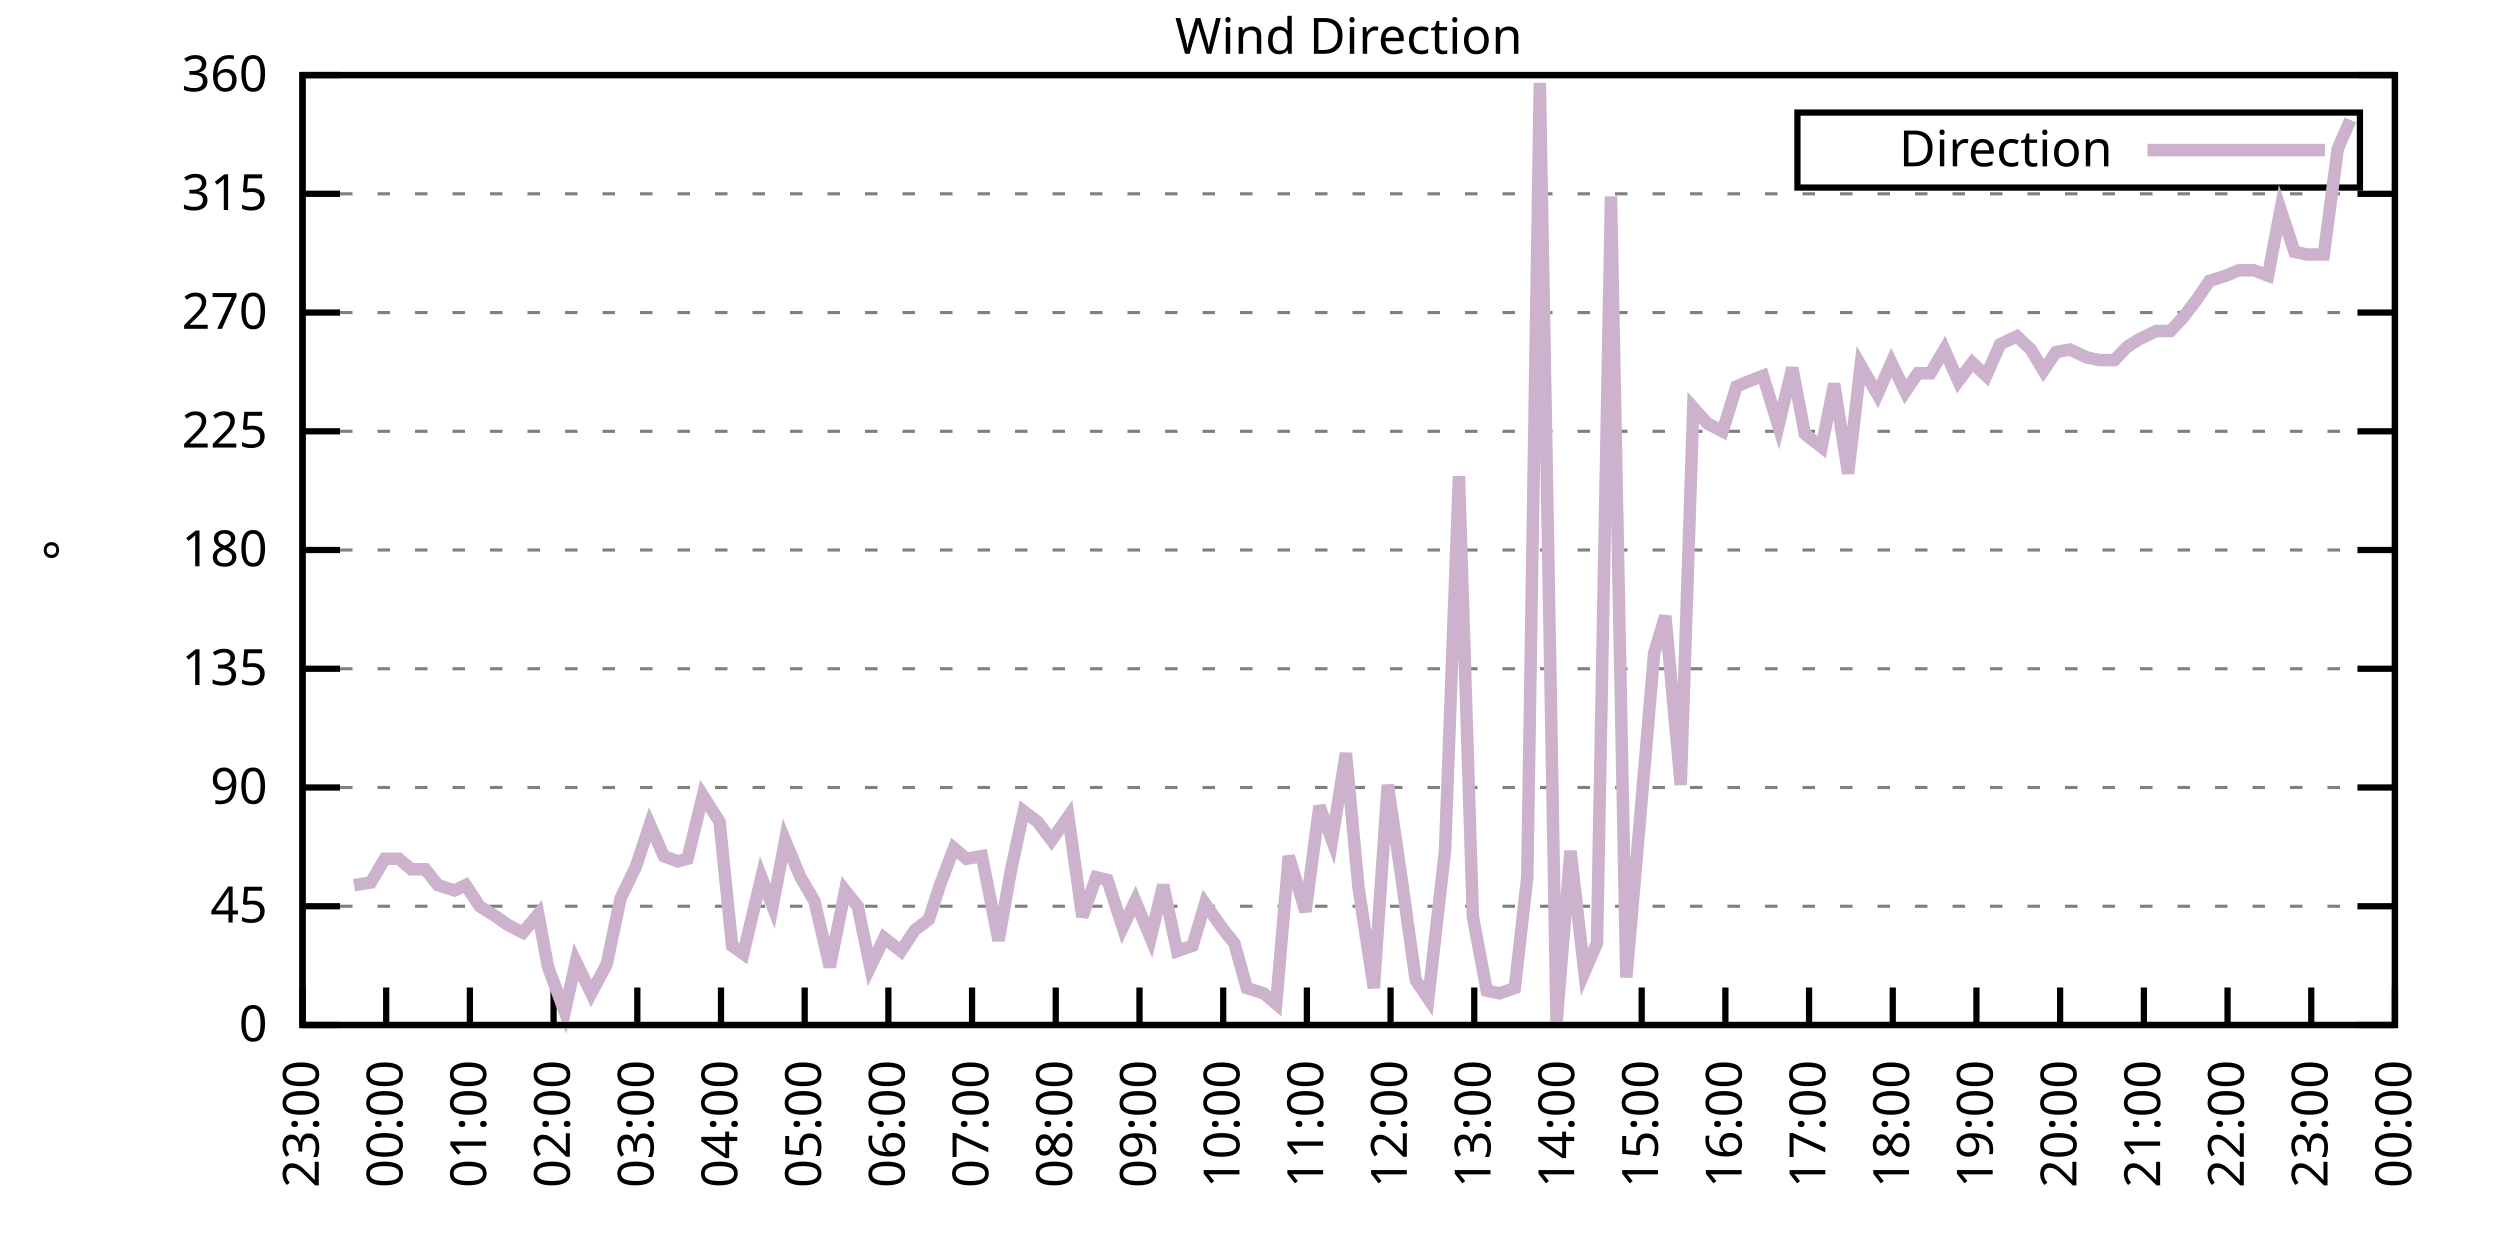
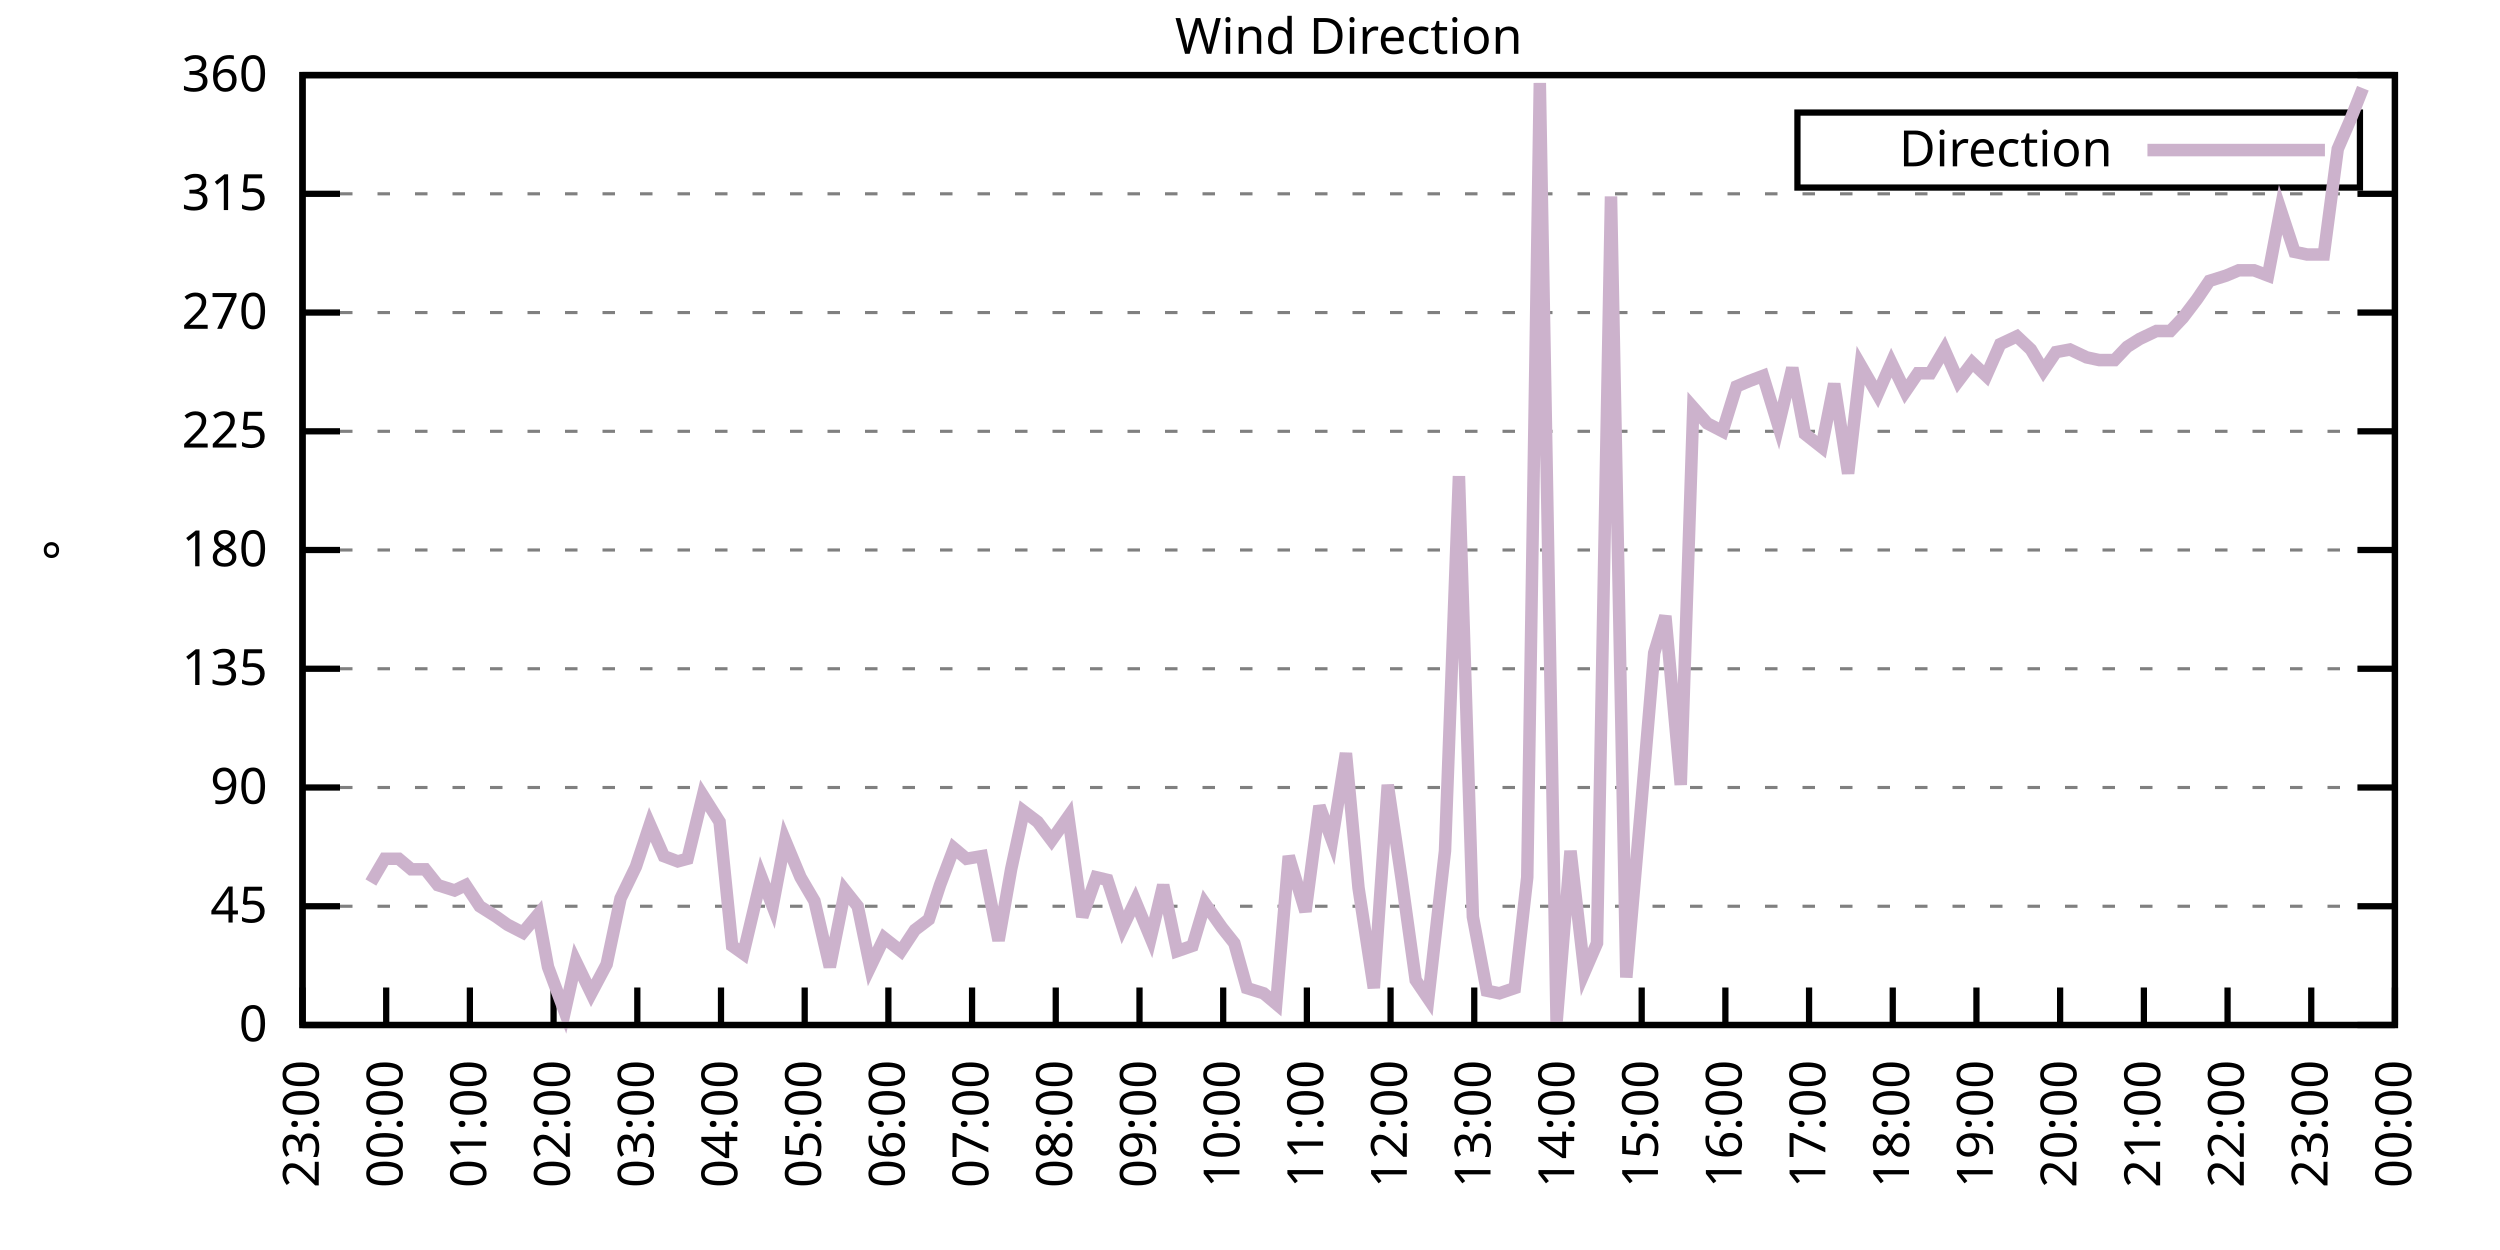
<svg xmlns="http://www.w3.org/2000/svg" xmlns:xlink="http://www.w3.org/1999/xlink" width="400" height="200" viewBox="0 0 400 200">
  <g id="gnuplot_canvas">
    <rect x="0" y="0" width="400" height="200" fill="none" />
    <defs>
      <circle id="gpDot" r="0.5" stroke-width="0.5" stroke="currentColor" />
      <path id="gpPt0" stroke-width="0.333" stroke="currentColor" d="M-1,0 h2 M0,-1 v2" />
      <path id="gpPt1" stroke-width="0.333" stroke="currentColor" d="M-1,-1 L1,1 M1,-1 L-1,1" />
      <path id="gpPt2" stroke-width="0.333" stroke="currentColor" d="M-1,0 L1,0 M0,-1 L0,1 M-1,-1 L1,1 M-1,1 L1,-1" />
      <rect id="gpPt3" stroke-width="0.333" stroke="currentColor" x="-1" y="-1" width="2" height="2" />
      <rect id="gpPt4" stroke-width="0.333" stroke="currentColor" fill="currentColor" x="-1" y="-1" width="2" height="2" />
      <circle id="gpPt5" stroke-width="0.333" stroke="currentColor" cx="0" cy="0" r="1" />
      <use xlink:href="#gpPt5" id="gpPt6" fill="currentColor" stroke="none" />
      <path id="gpPt7" stroke-width="0.333" stroke="currentColor" d="M0,-1.33 L-1.33,0.67 L1.33,0.67 z" />
      <use xlink:href="#gpPt7" id="gpPt8" fill="currentColor" stroke="none" />
      <use xlink:href="#gpPt7" id="gpPt9" stroke="currentColor" transform="rotate(180)" />
      <use xlink:href="#gpPt9" id="gpPt10" fill="currentColor" stroke="none" />
      <use xlink:href="#gpPt3" id="gpPt11" stroke="currentColor" transform="rotate(45)" />
      <use xlink:href="#gpPt11" id="gpPt12" fill="currentColor" stroke="none" />
      <path id="gpPt13" stroke-width="0.333" stroke="currentColor" d="M0,1.330 L1.265,0.411 L0.782,-1.067 L-0.782,-1.076 L-1.265,0.411 z" />
      <use xlink:href="#gpPt13" id="gpPt14" fill="currentColor" stroke="none" />
      <filter id="textbox" filterUnits="objectBoundingBox" x="0" y="0" height="1" width="1">
        <feFlood flood-color="white" flood-opacity="1" result="bgnd" />
        <feComposite in="SourceGraphic" in2="bgnd" operator="atop" />
      </filter>
      <filter id="greybox" filterUnits="objectBoundingBox" x="0" y="0" height="1" width="1">
        <feFlood flood-color="lightgrey" flood-opacity="1" result="grey" />
        <feComposite in="SourceGraphic" in2="grey" operator="atop" />
      </filter>
    </defs>
    <g fill="none" color="white" stroke="currentColor" stroke-width="1.00" stroke-linecap="butt" stroke-linejoin="miter">
</g>
    <g fill="none" color="black" stroke="currentColor" stroke-width="1.00" stroke-linecap="butt" stroke-linejoin="miter">
      <g stroke="none" shape-rendering="crispEdges">
        <polygon fill="rgb(255, 255, 255)" points="48.40,164.00 383.18,164.00 383.18,12.02 48.40,12.02 " />
      </g>
    </g>
    <g fill="none" color="black" stroke="currentColor" stroke-width="1.00" stroke-linecap="butt" stroke-linejoin="miter">
</g>
    <g fill="none" color="black" stroke="black" stroke-width="0.50" stroke-linecap="butt" stroke-linejoin="miter">
</g>
    <g fill="none" color="gray" stroke="currentColor" stroke-width="0.50" stroke-linecap="butt" stroke-linejoin="miter">
      <path stroke="gray" stroke-dasharray="2,4" class="gridline" d="M48.40,164.00 L383.19,164.00  " />
    </g>
    <g fill="none" color="gray" stroke="gray" stroke-width="1.00" stroke-linecap="butt" stroke-linejoin="miter">
</g>
    <g fill="none" color="black" stroke="currentColor" stroke-width="1.00" stroke-linecap="butt" stroke-linejoin="miter">
      <path stroke="black" d="M48.40,164.00 L54.40,164.00 M383.19,164.00 L377.19,164.00  " />
      <g transform="translate(42.80,166.60)" stroke="none" fill="black" font-family="Sans" font-size="8.00" text-anchor="end">
        <text>
          <tspan font-family="Sans"> 0</tspan>
        </text>
      </g>
    </g>
    <g fill="none" color="black" stroke="currentColor" stroke-width="1.00" stroke-linecap="butt" stroke-linejoin="miter">
</g>
    <g fill="none" color="black" stroke="black" stroke-width="0.50" stroke-linecap="butt" stroke-linejoin="miter">
</g>
    <g fill="none" color="gray" stroke="currentColor" stroke-width="0.50" stroke-linecap="butt" stroke-linejoin="miter">
      <path stroke="gray" stroke-dasharray="2,4" class="gridline" d="M48.40,145.00 L383.19,145.00  " />
    </g>
    <g fill="none" color="gray" stroke="gray" stroke-width="1.00" stroke-linecap="butt" stroke-linejoin="miter">
</g>
    <g fill="none" color="black" stroke="currentColor" stroke-width="1.00" stroke-linecap="butt" stroke-linejoin="miter">
      <path stroke="black" d="M48.40,145.00 L54.40,145.00 M383.19,145.00 L377.19,145.00  " />
      <g transform="translate(42.80,147.60)" stroke="none" fill="black" font-family="Sans" font-size="8.00" text-anchor="end">
        <text>
          <tspan font-family="Sans"> 45</tspan>
        </text>
      </g>
    </g>
    <g fill="none" color="black" stroke="currentColor" stroke-width="1.00" stroke-linecap="butt" stroke-linejoin="miter">
</g>
    <g fill="none" color="black" stroke="black" stroke-width="0.50" stroke-linecap="butt" stroke-linejoin="miter">
</g>
    <g fill="none" color="gray" stroke="currentColor" stroke-width="0.50" stroke-linecap="butt" stroke-linejoin="miter">
      <path stroke="gray" stroke-dasharray="2,4" class="gridline" d="M48.40,126.00 L383.19,126.00  " />
    </g>
    <g fill="none" color="gray" stroke="gray" stroke-width="1.00" stroke-linecap="butt" stroke-linejoin="miter">
</g>
    <g fill="none" color="black" stroke="currentColor" stroke-width="1.00" stroke-linecap="butt" stroke-linejoin="miter">
      <path stroke="black" d="M48.40,126.00 L54.40,126.00 M383.19,126.00 L377.19,126.00  " />
      <g transform="translate(42.80,128.60)" stroke="none" fill="black" font-family="Sans" font-size="8.00" text-anchor="end">
        <text>
          <tspan font-family="Sans"> 90</tspan>
        </text>
      </g>
    </g>
    <g fill="none" color="black" stroke="currentColor" stroke-width="1.00" stroke-linecap="butt" stroke-linejoin="miter">
</g>
    <g fill="none" color="black" stroke="black" stroke-width="0.50" stroke-linecap="butt" stroke-linejoin="miter">
</g>
    <g fill="none" color="gray" stroke="currentColor" stroke-width="0.50" stroke-linecap="butt" stroke-linejoin="miter">
      <path stroke="gray" stroke-dasharray="2,4" class="gridline" d="M48.40,107.00 L383.19,107.00  " />
    </g>
    <g fill="none" color="gray" stroke="gray" stroke-width="1.00" stroke-linecap="butt" stroke-linejoin="miter">
</g>
    <g fill="none" color="black" stroke="currentColor" stroke-width="1.00" stroke-linecap="butt" stroke-linejoin="miter">
      <path stroke="black" d="M48.40,107.00 L54.40,107.00 M383.19,107.00 L377.19,107.00  " />
      <g transform="translate(42.80,109.60)" stroke="none" fill="black" font-family="Sans" font-size="8.00" text-anchor="end">
        <text>
          <tspan font-family="Sans"> 135</tspan>
        </text>
      </g>
    </g>
    <g fill="none" color="black" stroke="currentColor" stroke-width="1.00" stroke-linecap="butt" stroke-linejoin="miter">
</g>
    <g fill="none" color="black" stroke="black" stroke-width="0.50" stroke-linecap="butt" stroke-linejoin="miter">
</g>
    <g fill="none" color="gray" stroke="currentColor" stroke-width="0.50" stroke-linecap="butt" stroke-linejoin="miter">
      <path stroke="gray" stroke-dasharray="2,4" class="gridline" d="M48.40,88.00 L383.19,88.00  " />
    </g>
    <g fill="none" color="gray" stroke="gray" stroke-width="1.00" stroke-linecap="butt" stroke-linejoin="miter">
</g>
    <g fill="none" color="black" stroke="currentColor" stroke-width="1.00" stroke-linecap="butt" stroke-linejoin="miter">
      <path stroke="black" d="M48.40,88.00 L54.40,88.00 M383.19,88.00 L377.19,88.00  " />
      <g transform="translate(42.80,90.60)" stroke="none" fill="black" font-family="Sans" font-size="8.00" text-anchor="end">
        <text>
          <tspan font-family="Sans"> 180</tspan>
        </text>
      </g>
    </g>
    <g fill="none" color="black" stroke="currentColor" stroke-width="1.00" stroke-linecap="butt" stroke-linejoin="miter">
</g>
    <g fill="none" color="black" stroke="black" stroke-width="0.50" stroke-linecap="butt" stroke-linejoin="miter">
</g>
    <g fill="none" color="gray" stroke="currentColor" stroke-width="0.50" stroke-linecap="butt" stroke-linejoin="miter">
      <path stroke="gray" stroke-dasharray="2,4" class="gridline" d="M48.40,69.01 L383.19,69.01  " />
    </g>
    <g fill="none" color="gray" stroke="gray" stroke-width="1.00" stroke-linecap="butt" stroke-linejoin="miter">
</g>
    <g fill="none" color="black" stroke="currentColor" stroke-width="1.00" stroke-linecap="butt" stroke-linejoin="miter">
      <path stroke="black" d="M48.40,69.01 L54.40,69.01 M383.19,69.01 L377.19,69.01  " />
      <g transform="translate(42.80,71.61)" stroke="none" fill="black" font-family="Sans" font-size="8.00" text-anchor="end">
        <text>
          <tspan font-family="Sans"> 225</tspan>
        </text>
      </g>
    </g>
    <g fill="none" color="black" stroke="currentColor" stroke-width="1.00" stroke-linecap="butt" stroke-linejoin="miter">
</g>
    <g fill="none" color="black" stroke="black" stroke-width="0.50" stroke-linecap="butt" stroke-linejoin="miter">
</g>
    <g fill="none" color="gray" stroke="currentColor" stroke-width="0.50" stroke-linecap="butt" stroke-linejoin="miter">
      <path stroke="gray" stroke-dasharray="2,4" class="gridline" d="M48.40,50.01 L383.19,50.01  " />
    </g>
    <g fill="none" color="gray" stroke="gray" stroke-width="1.00" stroke-linecap="butt" stroke-linejoin="miter">
</g>
    <g fill="none" color="black" stroke="currentColor" stroke-width="1.00" stroke-linecap="butt" stroke-linejoin="miter">
      <path stroke="black" d="M48.40,50.01 L54.40,50.01 M383.19,50.01 L377.19,50.01  " />
      <g transform="translate(42.80,52.61)" stroke="none" fill="black" font-family="Sans" font-size="8.00" text-anchor="end">
        <text>
          <tspan font-family="Sans"> 270</tspan>
        </text>
      </g>
    </g>
    <g fill="none" color="black" stroke="currentColor" stroke-width="1.00" stroke-linecap="butt" stroke-linejoin="miter">
</g>
    <g fill="none" color="black" stroke="black" stroke-width="0.50" stroke-linecap="butt" stroke-linejoin="miter">
</g>
    <g fill="none" color="gray" stroke="currentColor" stroke-width="0.50" stroke-linecap="butt" stroke-linejoin="miter">
      <path stroke="gray" stroke-dasharray="2,4" class="gridline" d="M48.40,31.01 L383.19,31.01  " />
    </g>
    <g fill="none" color="gray" stroke="gray" stroke-width="1.00" stroke-linecap="butt" stroke-linejoin="miter">
</g>
    <g fill="none" color="black" stroke="currentColor" stroke-width="1.00" stroke-linecap="butt" stroke-linejoin="miter">
      <path stroke="black" d="M48.40,31.01 L54.40,31.01 M383.19,31.01 L377.19,31.01  " />
      <g transform="translate(42.80,33.61)" stroke="none" fill="black" font-family="Sans" font-size="8.00" text-anchor="end">
        <text>
          <tspan font-family="Sans"> 315</tspan>
        </text>
      </g>
    </g>
    <g fill="none" color="black" stroke="currentColor" stroke-width="1.00" stroke-linecap="butt" stroke-linejoin="miter">
</g>
    <g fill="none" color="black" stroke="black" stroke-width="0.50" stroke-linecap="butt" stroke-linejoin="miter">
</g>
    <g fill="none" color="gray" stroke="currentColor" stroke-width="0.50" stroke-linecap="butt" stroke-linejoin="miter">
      <path stroke="gray" stroke-dasharray="2,4" class="gridline" d="M48.40,12.01 L383.19,12.01  " />
    </g>
    <g fill="none" color="gray" stroke="gray" stroke-width="1.00" stroke-linecap="butt" stroke-linejoin="miter">
</g>
    <g fill="none" color="black" stroke="currentColor" stroke-width="1.00" stroke-linecap="butt" stroke-linejoin="miter">
      <path stroke="black" d="M48.40,12.01 L54.40,12.01 M383.19,12.01 L377.19,12.01  " />
      <g transform="translate(42.80,14.61)" stroke="none" fill="black" font-family="Sans" font-size="8.00" text-anchor="end">
        <text>
          <tspan font-family="Sans"> 360</tspan>
        </text>
      </g>
    </g>
    <g fill="none" color="black" stroke="currentColor" stroke-width="1.00" stroke-linecap="butt" stroke-linejoin="miter">
      <path stroke="black" d="M48.40,164.00 L48.40,158.00  " />
      <g transform="translate(51.00,169.60) rotate(270.00)" stroke="none" fill="black" font-family="Sans" font-size="8.00" text-anchor="end">
        <text>
          <tspan font-family="Sans">23:00</tspan>
        </text>
      </g>
    </g>
    <g fill="none" color="black" stroke="currentColor" stroke-width="1.00" stroke-linecap="butt" stroke-linejoin="miter">
      <path stroke="black" d="M61.79,164.00 L61.79,158.00  " />
      <g transform="translate(64.39,169.60) rotate(270.00)" stroke="none" fill="black" font-family="Sans" font-size="8.00" text-anchor="end">
        <text>
          <tspan font-family="Sans">00:00</tspan>
        </text>
      </g>
    </g>
    <g fill="none" color="black" stroke="currentColor" stroke-width="1.00" stroke-linecap="butt" stroke-linejoin="miter">
      <path stroke="black" d="M75.18,164.00 L75.18,158.00  " />
      <g transform="translate(77.78,169.60) rotate(270.00)" stroke="none" fill="black" font-family="Sans" font-size="8.00" text-anchor="end">
        <text>
          <tspan font-family="Sans">01:00</tspan>
        </text>
      </g>
    </g>
    <g fill="none" color="black" stroke="currentColor" stroke-width="1.00" stroke-linecap="butt" stroke-linejoin="miter">
      <path stroke="black" d="M88.57,164.00 L88.57,158.00  " />
      <g transform="translate(91.17,169.60) rotate(270.00)" stroke="none" fill="black" font-family="Sans" font-size="8.00" text-anchor="end">
        <text>
          <tspan font-family="Sans">02:00</tspan>
        </text>
      </g>
    </g>
    <g fill="none" color="black" stroke="currentColor" stroke-width="1.00" stroke-linecap="butt" stroke-linejoin="miter">
      <path stroke="black" d="M101.97,164.00 L101.97,158.00  " />
      <g transform="translate(104.57,169.60) rotate(270.00)" stroke="none" fill="black" font-family="Sans" font-size="8.00" text-anchor="end">
        <text>
          <tspan font-family="Sans">03:00</tspan>
        </text>
      </g>
    </g>
    <g fill="none" color="black" stroke="currentColor" stroke-width="1.00" stroke-linecap="butt" stroke-linejoin="miter">
      <path stroke="black" d="M115.36,164.00 L115.36,158.00  " />
      <g transform="translate(117.96,169.60) rotate(270.00)" stroke="none" fill="black" font-family="Sans" font-size="8.00" text-anchor="end">
        <text>
          <tspan font-family="Sans">04:00</tspan>
        </text>
      </g>
    </g>
    <g fill="none" color="black" stroke="currentColor" stroke-width="1.00" stroke-linecap="butt" stroke-linejoin="miter">
      <path stroke="black" d="M128.75,164.00 L128.75,158.00  " />
      <g transform="translate(131.35,169.60) rotate(270.00)" stroke="none" fill="black" font-family="Sans" font-size="8.00" text-anchor="end">
        <text>
          <tspan font-family="Sans">05:00</tspan>
        </text>
      </g>
    </g>
    <g fill="none" color="black" stroke="currentColor" stroke-width="1.00" stroke-linecap="butt" stroke-linejoin="miter">
      <path stroke="black" d="M142.14,164.00 L142.14,158.00  " />
      <g transform="translate(144.74,169.60) rotate(270.00)" stroke="none" fill="black" font-family="Sans" font-size="8.00" text-anchor="end">
        <text>
          <tspan font-family="Sans">06:00</tspan>
        </text>
      </g>
    </g>
    <g fill="none" color="black" stroke="currentColor" stroke-width="1.00" stroke-linecap="butt" stroke-linejoin="miter">
      <path stroke="black" d="M155.53,164.00 L155.53,158.00  " />
      <g transform="translate(158.13,169.60) rotate(270.00)" stroke="none" fill="black" font-family="Sans" font-size="8.00" text-anchor="end">
        <text>
          <tspan font-family="Sans">07:00</tspan>
        </text>
      </g>
    </g>
    <g fill="none" color="black" stroke="currentColor" stroke-width="1.00" stroke-linecap="butt" stroke-linejoin="miter">
      <path stroke="black" d="M168.92,164.00 L168.92,158.00  " />
      <g transform="translate(171.52,169.60) rotate(270.00)" stroke="none" fill="black" font-family="Sans" font-size="8.00" text-anchor="end">
        <text>
          <tspan font-family="Sans">08:00</tspan>
        </text>
      </g>
    </g>
    <g fill="none" color="black" stroke="currentColor" stroke-width="1.00" stroke-linecap="butt" stroke-linejoin="miter">
      <path stroke="black" d="M182.32,164.00 L182.32,158.00  " />
      <g transform="translate(184.92,169.60) rotate(270.00)" stroke="none" fill="black" font-family="Sans" font-size="8.00" text-anchor="end">
        <text>
          <tspan font-family="Sans">09:00</tspan>
        </text>
      </g>
    </g>
    <g fill="none" color="black" stroke="currentColor" stroke-width="1.00" stroke-linecap="butt" stroke-linejoin="miter">
      <path stroke="black" d="M195.71,164.00 L195.71,158.00  " />
      <g transform="translate(198.31,169.60) rotate(270.00)" stroke="none" fill="black" font-family="Sans" font-size="8.00" text-anchor="end">
        <text>
          <tspan font-family="Sans">10:00</tspan>
        </text>
      </g>
    </g>
    <g fill="none" color="black" stroke="currentColor" stroke-width="1.00" stroke-linecap="butt" stroke-linejoin="miter">
      <path stroke="black" d="M209.10,164.00 L209.10,158.00  " />
      <g transform="translate(211.70,169.60) rotate(270.00)" stroke="none" fill="black" font-family="Sans" font-size="8.00" text-anchor="end">
        <text>
          <tspan font-family="Sans">11:00</tspan>
        </text>
      </g>
    </g>
    <g fill="none" color="black" stroke="currentColor" stroke-width="1.00" stroke-linecap="butt" stroke-linejoin="miter">
      <path stroke="black" d="M222.49,164.00 L222.49,158.00  " />
      <g transform="translate(225.09,169.60) rotate(270.00)" stroke="none" fill="black" font-family="Sans" font-size="8.00" text-anchor="end">
        <text>
          <tspan font-family="Sans">12:00</tspan>
        </text>
      </g>
    </g>
    <g fill="none" color="black" stroke="currentColor" stroke-width="1.00" stroke-linecap="butt" stroke-linejoin="miter">
      <path stroke="black" d="M235.88,164.00 L235.88,158.00  " />
      <g transform="translate(238.48,169.60) rotate(270.00)" stroke="none" fill="black" font-family="Sans" font-size="8.00" text-anchor="end">
        <text>
          <tspan font-family="Sans">13:00</tspan>
        </text>
      </g>
    </g>
    <g fill="none" color="black" stroke="currentColor" stroke-width="1.00" stroke-linecap="butt" stroke-linejoin="miter">
      <path stroke="black" d="M249.27,164.00 L249.27,158.00  " />
      <g transform="translate(251.87,169.60) rotate(270.00)" stroke="none" fill="black" font-family="Sans" font-size="8.00" text-anchor="end">
        <text>
          <tspan font-family="Sans">14:00</tspan>
        </text>
      </g>
    </g>
    <g fill="none" color="black" stroke="currentColor" stroke-width="1.00" stroke-linecap="butt" stroke-linejoin="miter">
      <path stroke="black" d="M262.67,164.00 L262.67,158.00  " />
      <g transform="translate(265.27,169.60) rotate(270.00)" stroke="none" fill="black" font-family="Sans" font-size="8.00" text-anchor="end">
        <text>
          <tspan font-family="Sans">15:00</tspan>
        </text>
      </g>
    </g>
    <g fill="none" color="black" stroke="currentColor" stroke-width="1.00" stroke-linecap="butt" stroke-linejoin="miter">
      <path stroke="black" d="M276.06,164.00 L276.06,158.00  " />
      <g transform="translate(278.66,169.60) rotate(270.00)" stroke="none" fill="black" font-family="Sans" font-size="8.00" text-anchor="end">
        <text>
          <tspan font-family="Sans">16:00</tspan>
        </text>
      </g>
    </g>
    <g fill="none" color="black" stroke="currentColor" stroke-width="1.00" stroke-linecap="butt" stroke-linejoin="miter">
      <path stroke="black" d="M289.45,164.00 L289.45,158.00  " />
      <g transform="translate(292.05,169.60) rotate(270.00)" stroke="none" fill="black" font-family="Sans" font-size="8.00" text-anchor="end">
        <text>
          <tspan font-family="Sans">17:00</tspan>
        </text>
      </g>
    </g>
    <g fill="none" color="black" stroke="currentColor" stroke-width="1.00" stroke-linecap="butt" stroke-linejoin="miter">
      <path stroke="black" d="M302.84,164.00 L302.84,158.00  " />
      <g transform="translate(305.44,169.60) rotate(270.00)" stroke="none" fill="black" font-family="Sans" font-size="8.00" text-anchor="end">
        <text>
          <tspan font-family="Sans">18:00</tspan>
        </text>
      </g>
    </g>
    <g fill="none" color="black" stroke="currentColor" stroke-width="1.00" stroke-linecap="butt" stroke-linejoin="miter">
      <path stroke="black" d="M316.23,164.00 L316.23,158.00  " />
      <g transform="translate(318.83,169.60) rotate(270.00)" stroke="none" fill="black" font-family="Sans" font-size="8.00" text-anchor="end">
        <text>
          <tspan font-family="Sans">19:00</tspan>
        </text>
      </g>
    </g>
    <g fill="none" color="black" stroke="currentColor" stroke-width="1.00" stroke-linecap="butt" stroke-linejoin="miter">
      <path stroke="black" d="M329.62,164.00 L329.62,158.00  " />
      <g transform="translate(332.22,169.60) rotate(270.00)" stroke="none" fill="black" font-family="Sans" font-size="8.00" text-anchor="end">
        <text>
          <tspan font-family="Sans">20:00</tspan>
        </text>
      </g>
    </g>
    <g fill="none" color="black" stroke="currentColor" stroke-width="1.00" stroke-linecap="butt" stroke-linejoin="miter">
      <path stroke="black" d="M343.02,164.00 L343.02,158.00  " />
      <g transform="translate(345.62,169.60) rotate(270.00)" stroke="none" fill="black" font-family="Sans" font-size="8.00" text-anchor="end">
        <text>
          <tspan font-family="Sans">21:00</tspan>
        </text>
      </g>
    </g>
    <g fill="none" color="black" stroke="currentColor" stroke-width="1.00" stroke-linecap="butt" stroke-linejoin="miter">
      <path stroke="black" d="M356.41,164.00 L356.41,158.00  " />
      <g transform="translate(359.01,169.60) rotate(270.00)" stroke="none" fill="black" font-family="Sans" font-size="8.00" text-anchor="end">
        <text>
          <tspan font-family="Sans">22:00</tspan>
        </text>
      </g>
    </g>
    <g fill="none" color="black" stroke="currentColor" stroke-width="1.00" stroke-linecap="butt" stroke-linejoin="miter">
      <path stroke="black" d="M369.80,164.00 L369.80,158.00  " />
      <g transform="translate(372.40,169.60) rotate(270.00)" stroke="none" fill="black" font-family="Sans" font-size="8.00" text-anchor="end">
        <text>
          <tspan font-family="Sans">23:00</tspan>
        </text>
      </g>
    </g>
    <g fill="none" color="black" stroke="currentColor" stroke-width="1.00" stroke-linecap="butt" stroke-linejoin="miter">
      <path stroke="black" d="M383.19,164.00 L383.19,158.00  " />
      <g transform="translate(385.79,169.60) rotate(270.00)" stroke="none" fill="black" font-family="Sans" font-size="8.00" text-anchor="end">
        <text>
          <tspan font-family="Sans">00:00</tspan>
        </text>
      </g>
    </g>
    <g fill="none" color="black" stroke="currentColor" stroke-width="1.00" stroke-linecap="butt" stroke-linejoin="miter">
</g>
    <g fill="none" color="black" stroke="currentColor" stroke-width="1.00" stroke-linecap="butt" stroke-linejoin="miter">
      <path stroke="black" d="M48.40,12.01 L48.40,164.00 L383.19,164.00 L383.19,12.01 L48.40,12.01 Z  " />
    </g>
    <g fill="none" color="black" stroke="currentColor" stroke-width="1.00" stroke-linecap="butt" stroke-linejoin="miter">
</g>
    <g fill="none" color="black" stroke="currentColor" stroke-width="1.00" stroke-linecap="butt" stroke-linejoin="miter">
      <path stroke="black" d="M287.59,30.01 L287.59,18.01 L377.59,18.01 L377.59,30.01 L287.59,30.01 Z  " />
    </g>
    <g id="Wind_direction_plot_1">
      <g fill="none" color="white" stroke="black" stroke-width="2.00" stroke-linecap="butt" stroke-linejoin="miter">
</g>
      <g fill="none" color="black" stroke="currentColor" stroke-width="2.00" stroke-linecap="butt" stroke-linejoin="miter">
        <g transform="translate(337.99,26.61)" stroke="none" fill="black" font-family="Sans" font-size="8.00" text-anchor="end">
          <text>
            <tspan font-family="Sans">Direction</tspan>
          </text>
        </g>
      </g>
      <g fill="none" color="black" stroke="currentColor" stroke-width="2.00" stroke-linecap="butt" stroke-linejoin="miter">
-         <path stroke="rgb(204, 178, 204)" d="M343.59,24.01 L371.99,24.01 M56.66,141.62 L59.34,141.20 L61.57,137.40 L63.80,137.40 L65.81,139.09 L68.04,139.09   L70.05,141.62 L72.73,142.47 L74.51,141.62 L76.75,145.00 L79.42,146.69 L81.21,147.96 L83.66,149.22 L86.12,146.27   L87.68,154.71 L90.36,161.89 L92.15,153.87 L94.60,158.93 L97.06,154.29 L99.29,143.73 L101.74,138.67 L103.98,131.91   L106.21,136.98 L108.44,137.82 L110.00,137.40 L112.46,127.27 L115.13,131.49 L117.14,151.33 L118.93,152.60 L121.83,140.36   L123.62,145.00 L125.62,134.45 L128.08,140.36 L130.31,144.16 L132.77,154.71 L135.22,142.47 L137.23,145.00 L139.24,154.71   L141.47,150.07 L144.15,152.18 L146.38,148.80 L148.61,147.11 L150.40,141.62 L152.63,135.71 L154.64,137.40 L157.10,136.98   L159.77,150.49 L161.78,139.09 L163.79,129.80 L166.02,131.49 L168.25,134.45 L170.93,130.65 L173.17,146.69 L175.40,140.36   L177.18,140.78 L179.64,148.38 L181.65,144.16 L184.10,150.07 L186.11,141.62 L188.34,152.18 L190.80,151.33 L192.81,144.58   L195.48,148.38 L197.49,150.91 L199.50,158.09 L202.18,158.93 L204.19,160.62 L206.20,136.98 L208.88,145.85 L211.11,128.96   L213.12,134.45 L215.35,120.51 L217.36,142.05 L219.81,158.09 L222.04,125.58 L224.28,140.78 L226.51,156.82 L228.52,159.78   L231.20,136.14 L233.43,76.18 L235.66,146.69 L237.89,158.51 L239.90,158.93 L242.36,158.09 L244.36,140.36 L246.37,13.28   L249.05,163.58 L251.28,136.14 L253.51,155.56 L255.52,150.91 L257.76,31.43 L260.21,156.40 L262.44,130.65 L264.67,104.47   L266.46,98.56 L268.92,125.58 L270.92,65.21 L273.16,67.74 L275.61,69.01 L277.84,61.83 L279.85,60.98 L282.08,60.14   L284.54,68.16 L286.77,58.87 L288.78,69.43 L291.46,71.54 L293.47,61.41 L295.70,75.76 L297.71,58.45 L300.39,63.10   L302.62,58.03 L304.85,62.67 L306.86,59.72 L308.87,59.72 L311.10,55.92 L313.33,60.98 L315.56,58.03 L317.79,60.14   L320.03,55.07 L322.70,53.81 L324.94,55.92 L326.95,59.30 L328.95,56.34 L331.19,55.92 L333.86,57.18 L335.87,57.61   L338.33,57.61 L340.34,55.50 L342.35,54.23 L345.02,52.96 L347.26,52.96 L349.26,50.85 L351.50,47.90 L353.51,44.94   L356.18,44.10 L358.19,43.25 L360.65,43.25 L362.88,44.10 L364.89,33.54 L367.12,40.30 L369.13,40.72 L371.81,40.72   L374.04,23.83 L376.05,19.19  " />
+         <path stroke="rgb(204, 178, 204)" d="M343.59,24.01 L371.99,24.01 M59.34,141.20 L61.57,137.40 L63.80,137.40 L65.81,139.09 L68.04,139.09 L70.05,141.62   L72.73,142.47 L74.51,141.62 L76.75,145.00 L79.42,146.69 L81.21,147.96 L83.66,149.22 L86.12,146.27 L87.68,154.71   L90.36,161.89 L92.15,153.87 L94.60,158.93 L97.06,154.29 L99.29,143.73 L101.74,138.67 L103.98,131.91 L106.21,136.98   L108.44,137.82 L110.00,137.40 L112.46,127.27 L115.13,131.49 L117.14,151.33 L118.93,152.60 L121.83,140.36 L123.62,145.00   L125.62,134.45 L128.08,140.36 L130.31,144.16 L132.77,154.71 L135.22,142.47 L137.23,145.00 L139.24,154.71 L141.47,150.07   L144.15,152.18 L146.38,148.80 L148.61,147.11 L150.40,141.62 L152.63,135.71 L154.64,137.40 L157.10,136.98 L159.77,150.49   L161.78,139.09 L163.79,129.80 L166.02,131.49 L168.25,134.45 L170.93,130.65 L173.17,146.69 L175.40,140.36 L177.18,140.78   L179.64,148.38 L181.65,144.16 L184.10,150.07 L186.11,141.62 L188.34,152.18 L190.80,151.33 L192.81,144.58 L195.48,148.38   L197.49,150.91 L199.50,158.09 L202.18,158.93 L204.19,160.62 L206.20,136.98 L208.88,145.85 L211.11,128.96 L213.12,134.45   L215.35,120.51 L217.36,142.05 L219.81,158.09 L222.04,125.58 L224.28,140.78 L226.51,156.82 L228.52,159.78 L231.20,136.14   L233.43,76.18 L235.66,146.69 L237.89,158.51 L239.90,158.93 L242.36,158.09 L244.36,140.36 L246.37,13.28 L249.05,163.58   L251.28,136.14 L253.51,155.56 L255.52,150.91 L257.76,31.43 L260.21,156.40 L262.44,130.65 L264.67,104.47 L266.46,98.56   L268.92,125.58 L270.92,65.21 L273.16,67.74 L275.61,69.01 L277.84,61.83 L279.85,60.98 L282.08,60.14 L284.54,68.16   L286.77,58.87 L288.78,69.43 L291.46,71.54 L293.47,61.41 L295.70,75.76 L297.71,58.45 L300.39,63.10 L302.62,58.03   L304.85,62.67 L306.86,59.72 L308.87,59.72 L311.10,55.92 L313.33,60.98 L315.56,58.03 L317.79,60.14 L320.03,55.07   L322.70,53.81 L324.94,55.92 L326.95,59.30 L328.95,56.34 L331.19,55.92 L333.86,57.18 L335.87,57.61 L338.33,57.61   L340.34,55.50 L342.35,54.23 L345.02,52.96 L347.26,52.96 L349.26,50.85 L351.50,47.90 L353.51,44.94 L356.18,44.10   L358.19,43.25 L360.65,43.25 L362.88,44.10 L364.89,33.54 L367.12,40.30 L369.13,40.72 L371.81,40.72 L374.04,23.83   L376.05,19.19 L378.06,14.12  " />
      </g>
    </g>
    <g fill="none" color="black" stroke="currentColor" stroke-width="2.00" stroke-linecap="butt" stroke-linejoin="miter">
</g>
    <g fill="none" color="black" stroke="black" stroke-width="1.00" stroke-linecap="butt" stroke-linejoin="miter">
</g>
    <g fill="none" color="black" stroke="currentColor" stroke-width="1.00" stroke-linecap="butt" stroke-linejoin="miter">
      <path stroke="black" d="M48.40,12.01 L48.40,164.00 L383.19,164.00 L383.19,12.01 L48.40,12.01 Z  " />
      <g transform="translate(12.80,88.01) rotate(270.00)" stroke="none" fill="black" font-family="Sans" font-size="8.00" text-anchor="middle">
        <text>
          <tspan font-family="Sans">°</tspan>
        </text>
      </g>
    </g>
    <g fill="none" color="black" stroke="currentColor" stroke-width="1.00" stroke-linecap="butt" stroke-linejoin="miter">
</g>
    <g fill="none" color="black" stroke="currentColor" stroke-width="1.00" stroke-linecap="butt" stroke-linejoin="miter">
      <g transform="translate(215.79,8.61)" stroke="none" fill="black" font-family="Sans" font-size="8.00" text-anchor="middle">
        <text>
          <tspan font-family="Sans">Wind Direction</tspan>
        </text>
      </g>
    </g>
    <g fill="none" color="black" stroke="currentColor" stroke-width="1.00" stroke-linecap="butt" stroke-linejoin="miter">
</g>
  </g>
</svg>
